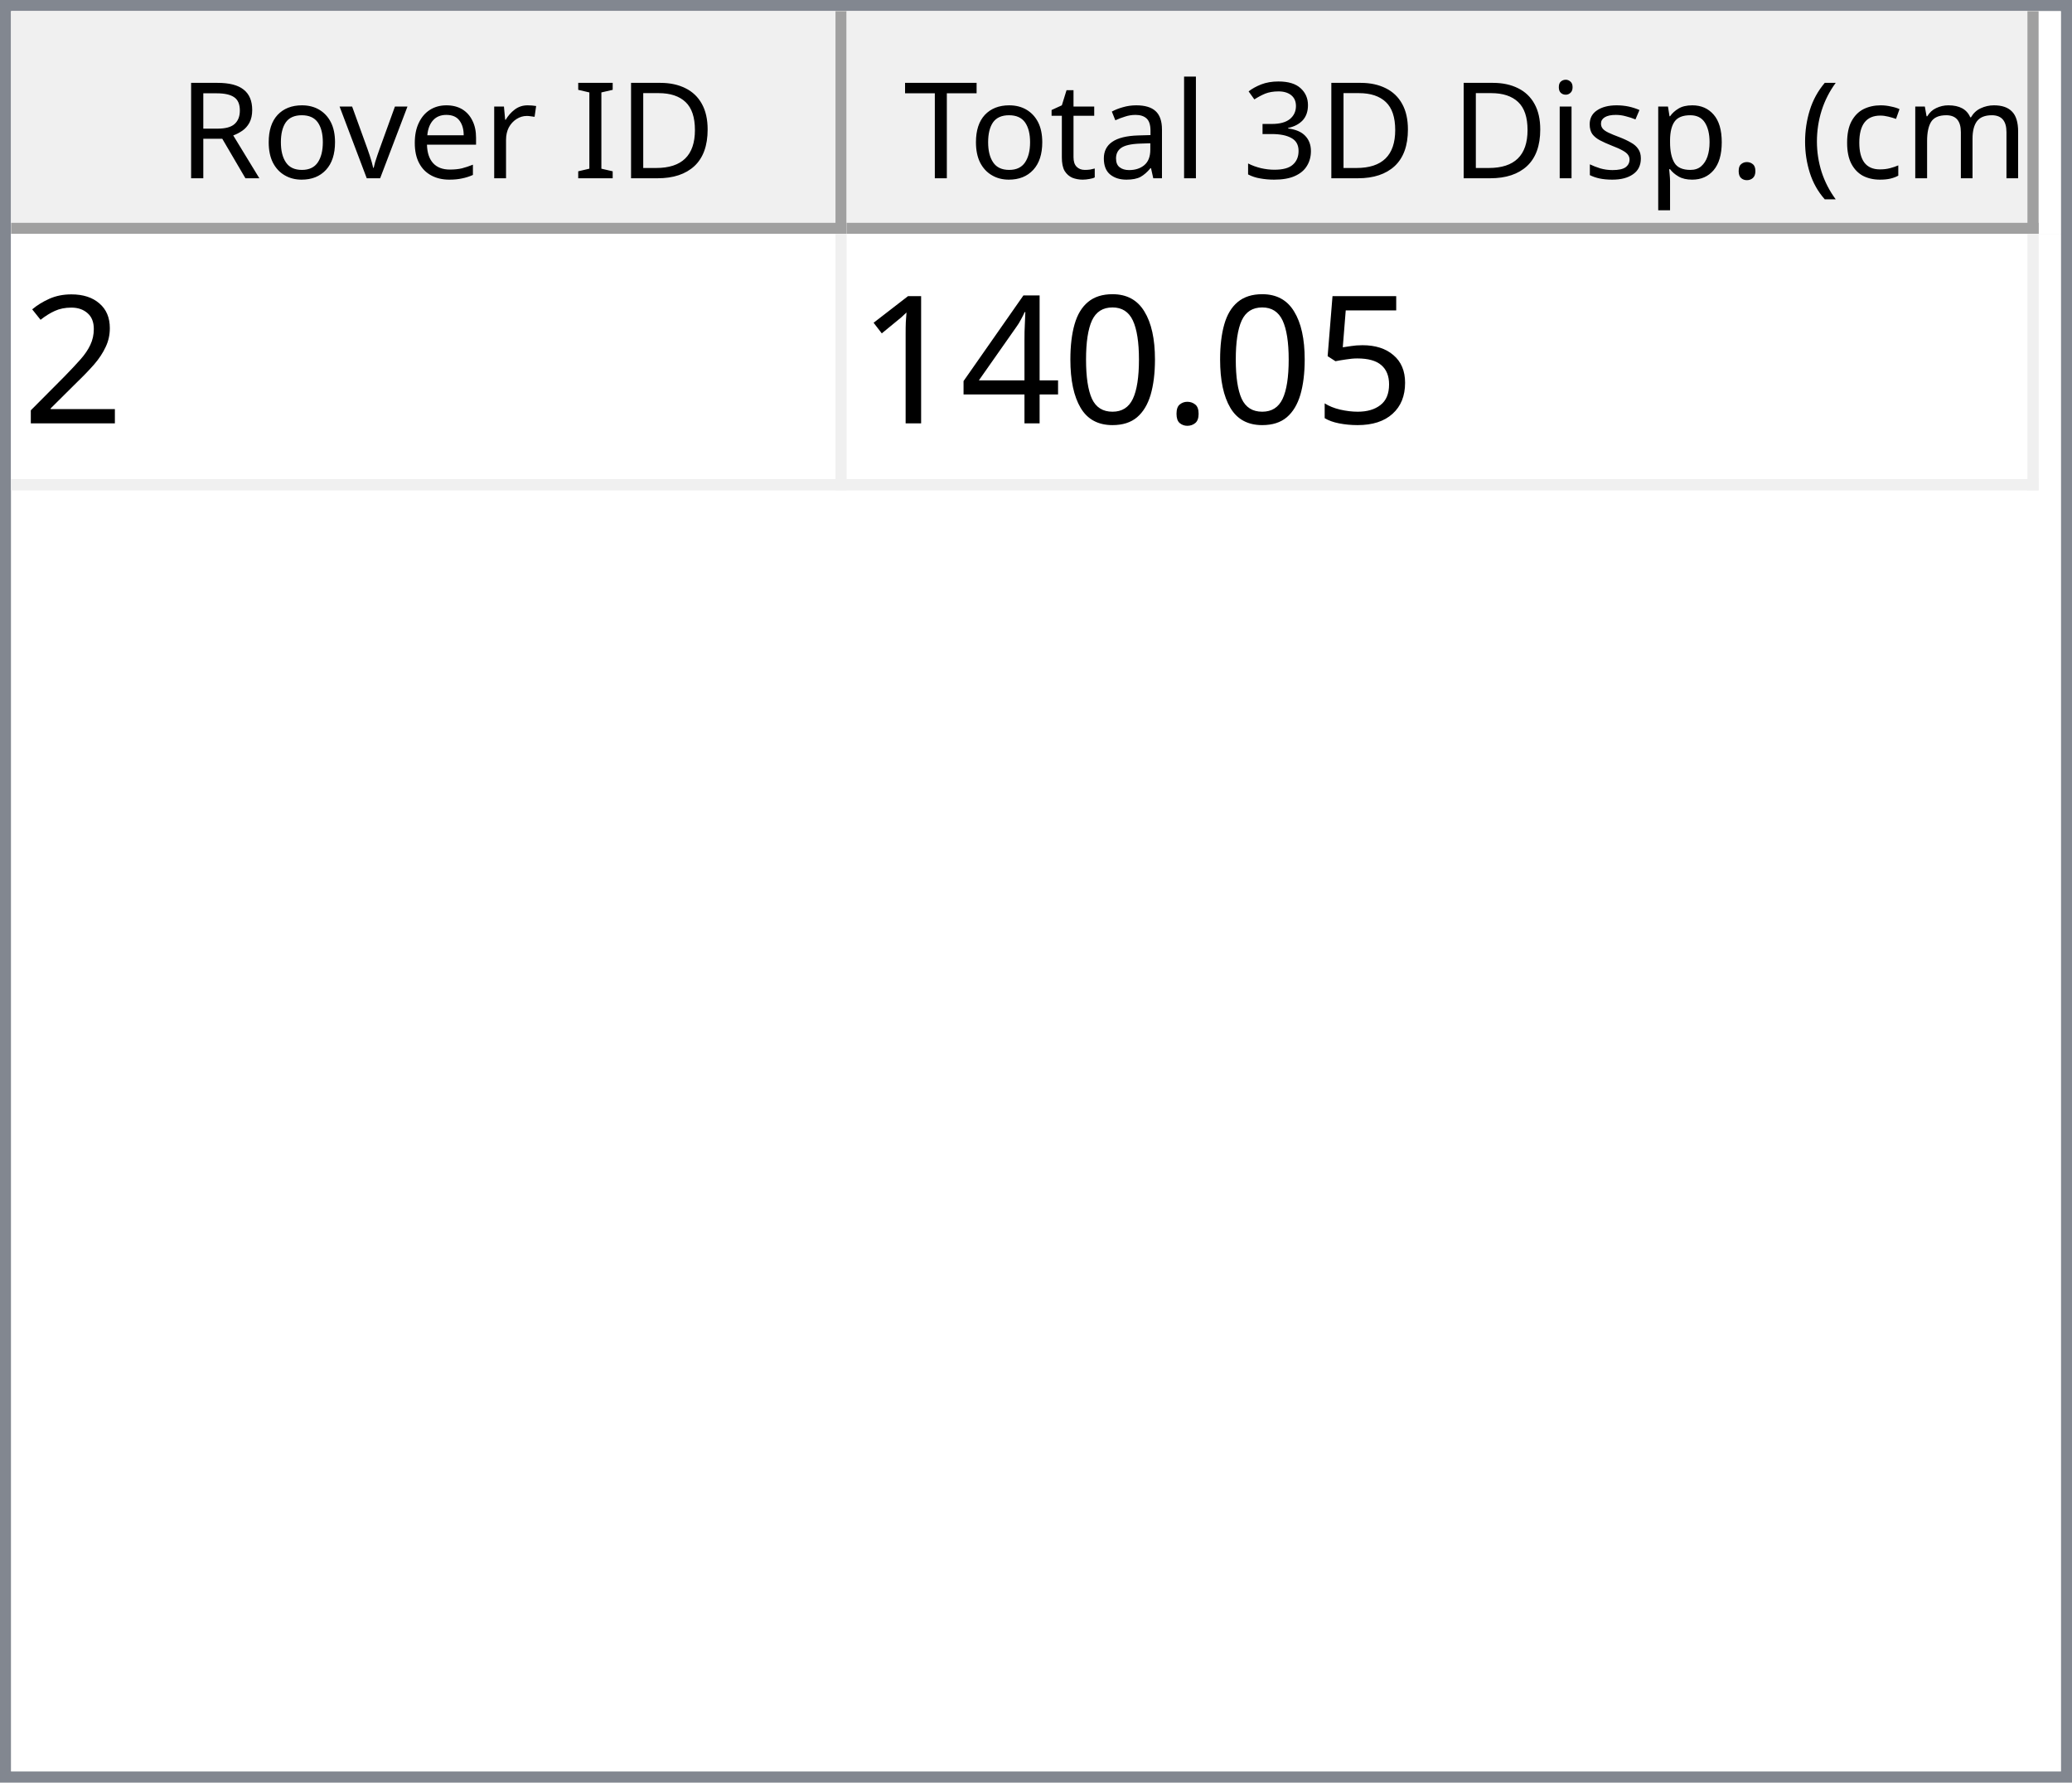
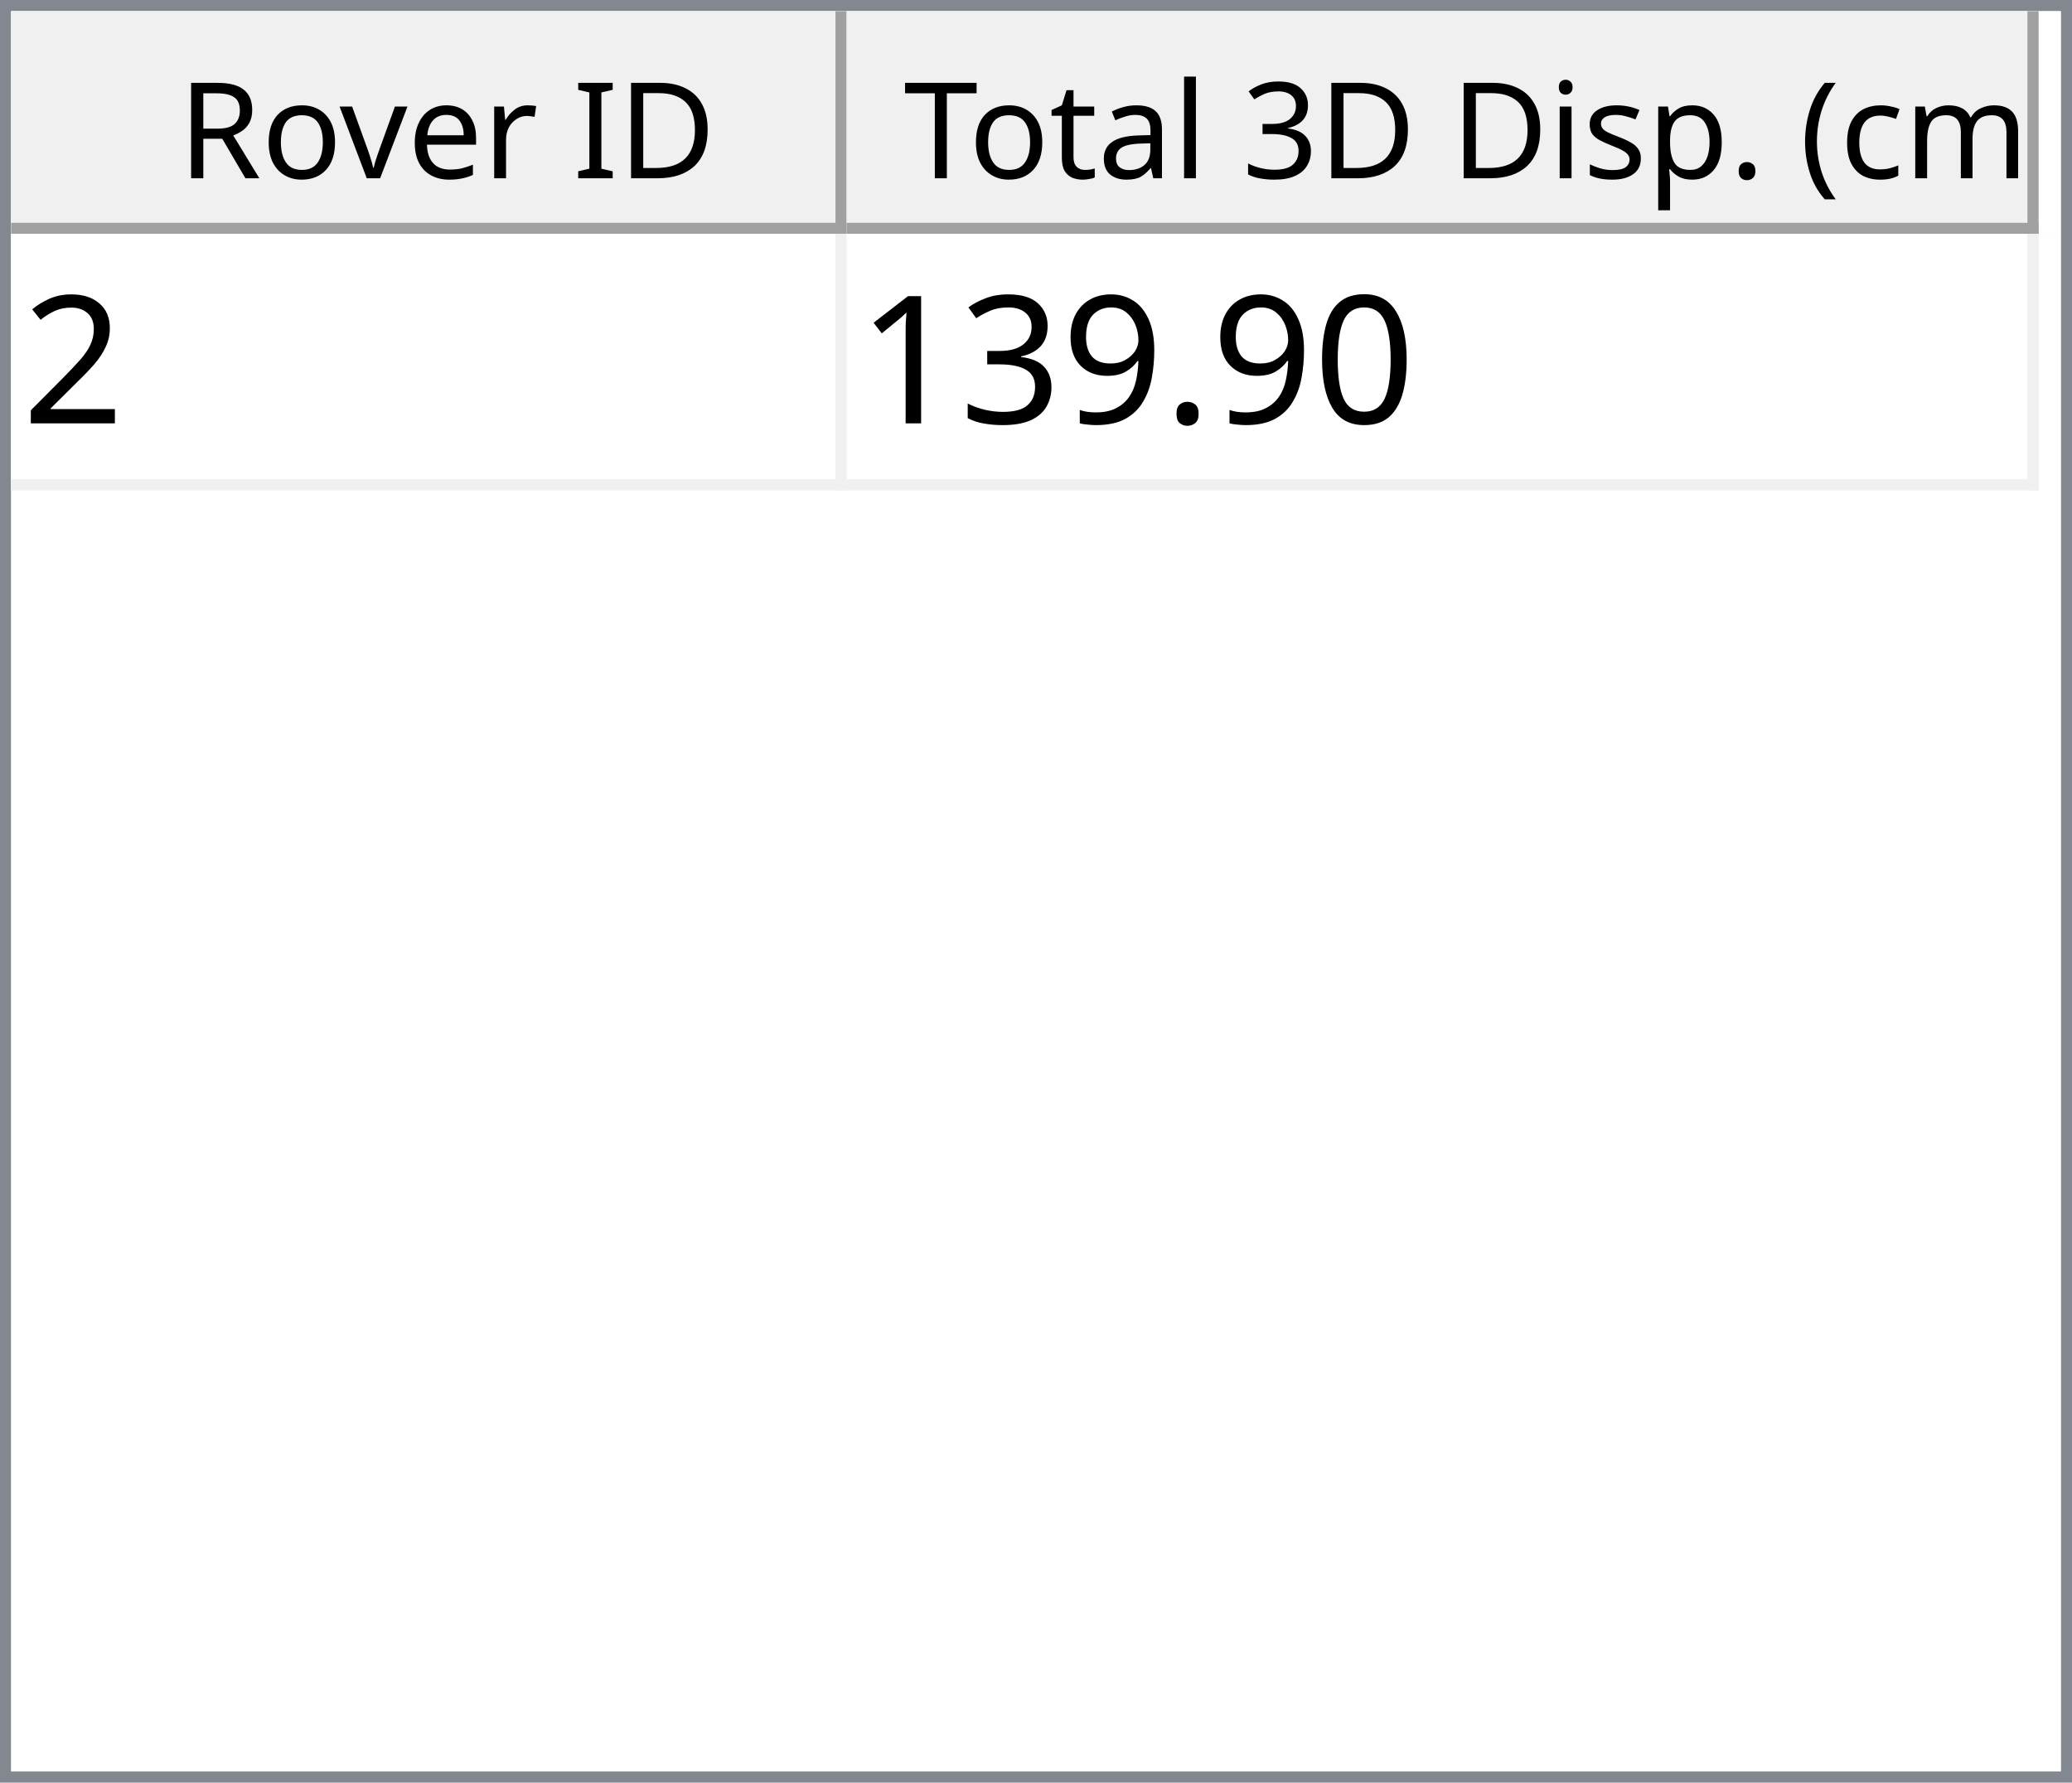
<svg xmlns="http://www.w3.org/2000/svg" style="fill-opacity:1; color-rendering:auto; color-interpolation:auto; text-rendering:auto; stroke:black; stroke-linecap:square; stroke-miterlimit:10; shape-rendering:auto; stroke-opacity:1; fill:black; stroke-dasharray:none; font-weight:normal; stroke-width:1; font-family:'Dialog'; font-style:normal; stroke-linejoin:miter; font-size:12px; stroke-dashoffset:0; image-rendering:auto;" width="186" height="160">
  <defs id="genericDefs" />
  <g>
    <defs id="defs1">
      <clipPath clipPathUnits="userSpaceOnUse" id="clipPath1">
        <path d="M0 0 L186 0 L186 160 L0 160 L0 0 Z" />
      </clipPath>
      <clipPath clipPathUnits="userSpaceOnUse" id="clipPath2">
        <path d="M0 0 L0 160 L186 160 L186 0 Z" />
      </clipPath>
      <clipPath clipPathUnits="userSpaceOnUse" id="clipPath3">
        <path d="M0 0 L0 20 L184 20 L184 0 Z" />
      </clipPath>
      <clipPath clipPathUnits="userSpaceOnUse" id="clipPath4">
        <path d="M0 0 L0 20 L75 20 L75 0 Z" />
      </clipPath>
      <clipPath clipPathUnits="userSpaceOnUse" id="clipPath5">
        <path d="M1 1 L1 19 L74 19 L74 1 Z" />
      </clipPath>
      <clipPath clipPathUnits="userSpaceOnUse" id="clipPath6">
        <path d="M0 0 L0 18 L73 18 L73 0 Z" />
      </clipPath>
      <clipPath clipPathUnits="userSpaceOnUse" id="clipPath7">
        <path d="M-0.5 -0.5 L-0.5 19.5 L74.5 19.5 L74.5 -0.5 Z" />
      </clipPath>
      <clipPath clipPathUnits="userSpaceOnUse" id="clipPath8">
        <path d="M0 0 L0 20 L107 20 L107 0 Z" />
      </clipPath>
      <clipPath clipPathUnits="userSpaceOnUse" id="clipPath9">
        <path d="M1 1 L1 19 L106 19 L106 1 Z" />
      </clipPath>
      <clipPath clipPathUnits="userSpaceOnUse" id="clipPath10">
        <path d="M0 0 L0 18 L105 18 L105 0 Z" />
      </clipPath>
      <clipPath clipPathUnits="userSpaceOnUse" id="clipPath11">
        <path d="M-0.5 -0.5 L-0.5 19.5 L106.5 19.5 L106.5 -0.5 Z" />
      </clipPath>
      <clipPath clipPathUnits="userSpaceOnUse" id="clipPath12">
        <path d="M0 0 L0 138 L184 138 L184 0 Z" />
      </clipPath>
      <clipPath clipPathUnits="userSpaceOnUse" id="clipPath13">
        <path d="M0 0 L0 23 L182 23 L182 0 Z" />
      </clipPath>
      <clipPath clipPathUnits="userSpaceOnUse" id="clipPath14">
        <path d="M-0.5 -0.5 L-0.5 22.5 L181.5 22.5 L181.5 -0.5 Z" />
      </clipPath>
      <clipPath clipPathUnits="userSpaceOnUse" id="clipPath15">
        <path d="M0 0 L0 22 L74 22 L74 0 Z" />
      </clipPath>
      <clipPath clipPathUnits="userSpaceOnUse" id="clipPath16">
        <path d="M0 0 L0 22 L106 22 L106 0 Z" />
      </clipPath>
      <font horiz-adv-x="64.551" id="font1">
        <font-face ascent="107.91" descent="25.098" units-per-em="100" style="font-style:normal; font-family:Segoe UI; font-weight:normal;" />
        <missing-glyph horiz-adv-x="64.551" d="M8.109 0 L8.109 68.266 L56.453 68.266 L56.453 0 L8.109 0 ZM15.328 7.234 L49.219 7.234 L49.219 61.031 L15.328 61.031 L15.328 7.234 Z" />
        <glyph unicode="D" horiz-adv-x="70.117" d="M9.188 0 L9.188 70.016 L28.516 70.016 Q65.531 70.016 65.531 35.891 Q65.531 19.672 55.25 9.836 Q44.969 0 27.734 0 L9.188 0 ZM17.391 62.594 L17.391 7.422 L27.828 7.422 Q41.609 7.422 49.273 14.797 Q56.938 22.172 56.938 35.688 Q56.938 62.594 28.328 62.594 L17.391 62.594 Z" />
        <glyph unicode="I" horiz-adv-x="26.611" d="M17.391 0 L9.188 0 L9.188 70.016 L17.391 70.016 L17.391 0 Z" />
        <glyph unicode=" " horiz-adv-x="27.393" d="" />
        <glyph unicode="r" horiz-adv-x="34.766" d="M34.188 41.891 Q32.078 43.5 28.125 43.5 Q23 43.5 19.555 38.672 Q16.109 33.844 16.109 25.484 L16.109 0 L8.109 0 L8.109 50 L16.109 50 L16.109 39.703 L16.312 39.703 Q18.016 44.969 21.531 47.922 Q25.047 50.875 29.391 50.875 Q32.516 50.875 34.188 50.203 L34.188 41.891 Z" />
        <glyph unicode="e" horiz-adv-x="52.295" d="M48.297 23 L12.984 23 Q13.188 14.656 17.484 10.109 Q21.781 5.562 29.297 5.562 Q37.75 5.562 44.828 11.141 L44.828 3.609 Q38.234 -1.172 27.391 -1.172 Q16.797 -1.172 10.742 5.641 Q4.688 12.453 4.688 24.812 Q4.688 36.469 11.305 43.82 Q17.922 51.172 27.734 51.172 Q37.547 51.172 42.922 44.828 Q48.297 38.484 48.297 27.203 L48.297 23 ZM40.094 29.781 Q40.047 36.719 36.75 40.578 Q33.453 44.438 27.594 44.438 Q21.922 44.438 17.969 40.383 Q14.016 36.328 13.094 29.781 L40.094 29.781 Z" />
        <glyph unicode="v" horiz-adv-x="47.9" d="M47.406 50 L27.484 0 L19.625 0 L0.688 50 L9.469 50 L22.172 13.672 Q23.578 9.672 23.922 6.688 L24.125 6.688 Q24.609 10.453 25.688 13.484 L38.969 50 L47.406 50 Z" />
        <glyph unicode="o" horiz-adv-x="58.594" d="M29 -1.172 Q17.922 -1.172 11.305 5.836 Q4.688 12.844 4.688 24.422 Q4.688 37.016 11.57 44.094 Q18.453 51.172 30.172 51.172 Q41.359 51.172 47.633 44.289 Q53.906 37.406 53.906 25.203 Q53.906 13.234 47.141 6.031 Q40.375 -1.172 29 -1.172 ZM29.594 44.438 Q21.875 44.438 17.383 39.188 Q12.891 33.938 12.891 24.703 Q12.891 15.828 17.43 10.695 Q21.969 5.562 29.594 5.562 Q37.359 5.562 41.531 10.594 Q45.703 15.625 45.703 24.906 Q45.703 34.281 41.531 39.359 Q37.359 44.438 29.594 44.438 Z" />
        <glyph unicode="R" horiz-adv-x="59.814" d="M59.375 0 L49.609 0 L37.891 19.625 Q36.281 22.359 34.766 24.289 Q33.25 26.219 31.664 27.438 Q30.078 28.656 28.25 29.219 Q26.422 29.781 24.125 29.781 L17.391 29.781 L17.391 0 L9.188 0 L9.188 70.016 L30.078 70.016 Q34.672 70.016 38.555 68.867 Q42.438 67.719 45.289 65.375 Q48.141 63.031 49.758 59.547 Q51.375 56.062 51.375 51.375 Q51.375 47.703 50.273 44.656 Q49.172 41.609 47.148 39.211 Q45.125 36.812 42.266 35.133 Q39.406 33.453 35.844 32.516 L35.844 32.328 Q37.594 31.547 38.891 30.547 Q40.188 29.547 41.359 28.18 Q42.531 26.812 43.68 25.078 Q44.828 23.344 46.234 21.047 L59.375 0 ZM17.391 62.594 L17.391 37.203 L28.516 37.203 Q31.594 37.203 34.203 38.133 Q36.812 39.062 38.719 40.797 Q40.625 42.531 41.703 45.047 Q42.781 47.562 42.781 50.688 Q42.781 56.297 39.141 59.445 Q35.5 62.594 28.609 62.594 L17.391 62.594 Z" />
        <glyph unicode=")" horiz-adv-x="30.176" d="M8.297 -15.922 L1.172 -15.922 Q16.406 2.344 16.406 26.812 Q16.406 51.469 1.078 70.016 L8.297 70.016 Q23.531 52.156 23.531 26.703 Q23.531 1.375 8.297 -15.922 Z" />
        <glyph unicode="m" horiz-adv-x="86.133" d="M79.109 0 L71.094 0 L71.094 28.719 Q71.094 37.016 68.531 40.727 Q65.969 44.438 59.906 44.438 Q54.781 44.438 51.195 39.75 Q47.609 35.062 47.609 28.516 L47.609 0 L39.594 0 L39.594 29.688 Q39.594 44.438 28.219 44.438 Q22.953 44.438 19.531 40.016 Q16.109 35.594 16.109 28.516 L16.109 0 L8.109 0 L8.109 50 L16.109 50 L16.109 42.094 L16.312 42.094 Q21.625 51.172 31.844 51.172 Q36.969 51.172 40.773 48.312 Q44.578 45.453 46 40.828 Q51.562 51.172 62.594 51.172 Q79.109 51.172 79.109 30.812 L79.109 0 Z" />
        <glyph unicode="c" horiz-adv-x="46.191" d="M42.188 2.297 Q36.422 -1.172 28.516 -1.172 Q17.828 -1.172 11.258 5.789 Q4.688 12.75 4.688 23.828 Q4.688 36.188 11.766 43.68 Q18.844 51.172 30.672 51.172 Q37.25 51.172 42.281 48.734 L42.281 40.531 Q36.719 44.438 30.375 44.438 Q22.703 44.438 17.797 38.945 Q12.891 33.453 12.891 24.516 Q12.891 15.719 17.508 10.641 Q22.125 5.562 29.891 5.562 Q36.422 5.562 42.188 9.906 L42.188 2.297 Z" />
        <glyph unicode="(" horiz-adv-x="30.176" d="M29.109 -15.922 L21.969 -15.922 Q6.844 1.375 6.844 26.703 Q6.844 52.156 21.969 70.016 L29.203 70.016 Q13.875 51.469 13.875 26.812 Q13.875 2.344 29.109 -15.922 Z" />
        <glyph unicode="." horiz-adv-x="21.68" d="M10.891 -1.078 Q8.641 -1.078 7.055 0.539 Q5.469 2.156 5.469 4.391 Q5.469 6.641 7.055 8.273 Q8.641 9.906 10.891 9.906 Q13.188 9.906 14.797 8.273 Q16.406 6.641 16.406 4.391 Q16.406 2.156 14.797 0.539 Q13.188 -1.078 10.891 -1.078 Z" />
        <glyph unicode="p" horiz-adv-x="58.789" d="M16.312 7.234 L16.109 7.234 L16.109 -23 L8.109 -23 L8.109 50 L16.109 50 L16.109 41.219 L16.312 41.219 Q22.219 51.172 33.594 51.172 Q43.266 51.172 48.688 44.461 Q54.109 37.75 54.109 26.469 Q54.109 13.922 48 6.375 Q41.891 -1.172 31.297 -1.172 Q21.578 -1.172 16.312 7.234 ZM16.109 27.391 L16.109 20.406 Q16.109 14.203 20.141 9.883 Q24.172 5.562 30.375 5.562 Q37.641 5.562 41.773 11.133 Q45.906 16.703 45.906 26.609 Q45.906 34.969 42.047 39.703 Q38.188 44.438 31.594 44.438 Q24.609 44.438 20.359 39.578 Q16.109 34.719 16.109 27.391 Z" />
        <glyph unicode="s" horiz-adv-x="42.432" d="M5.078 1.812 L5.078 10.406 Q11.625 5.562 19.484 5.562 Q30.031 5.562 30.031 12.594 Q30.031 14.594 29.125 15.992 Q28.219 17.391 26.68 18.461 Q25.141 19.531 23.07 20.383 Q21 21.234 18.609 22.172 Q15.281 23.484 12.766 24.828 Q10.25 26.172 8.57 27.859 Q6.891 29.547 6.031 31.695 Q5.172 33.844 5.172 36.719 Q5.172 40.234 6.789 42.945 Q8.406 45.656 11.086 47.484 Q13.766 49.312 17.211 50.242 Q20.656 51.172 24.312 51.172 Q30.812 51.172 35.938 48.922 L35.938 40.828 Q30.422 44.438 23.25 44.438 Q21 44.438 19.195 43.922 Q17.391 43.406 16.094 42.477 Q14.797 41.547 14.086 40.258 Q13.375 38.969 13.375 37.406 Q13.375 35.453 14.086 34.133 Q14.797 32.812 16.164 31.789 Q17.531 30.766 19.484 29.938 Q21.438 29.109 23.922 28.125 Q27.25 26.859 29.883 25.516 Q32.516 24.172 34.375 22.484 Q36.234 20.797 37.234 18.602 Q38.234 16.406 38.234 13.375 Q38.234 9.672 36.602 6.938 Q34.969 4.203 32.234 2.398 Q29.5 0.594 25.93 -0.289 Q22.359 -1.172 18.453 -1.172 Q10.75 -1.172 5.078 1.812 Z" />
        <glyph unicode="i" horiz-adv-x="24.219" d="M12.203 62.703 Q10.062 62.703 8.547 64.164 Q7.031 65.625 7.031 67.875 Q7.031 70.125 8.547 71.609 Q10.062 73.094 12.203 73.094 Q14.406 73.094 15.945 71.609 Q17.484 70.125 17.484 67.875 Q17.484 65.719 15.945 64.211 Q14.406 62.703 12.203 62.703 ZM16.109 0 L8.109 0 L8.109 50 L16.109 50 L16.109 0 Z" />
        <glyph unicode="3" horiz-adv-x="53.906" d="M46.531 19.828 Q46.531 15.094 44.75 11.211 Q42.969 7.328 39.719 4.57 Q36.469 1.812 31.93 0.297 Q27.391 -1.219 21.922 -1.219 Q11.922 -1.219 6 2.594 L6 11.188 Q13.094 5.609 22.219 5.609 Q25.875 5.609 28.828 6.539 Q31.781 7.469 33.906 9.227 Q36.031 10.984 37.18 13.477 Q38.328 15.969 38.328 19.094 Q38.328 32.812 18.797 32.812 L12.984 32.812 L12.984 39.594 L18.5 39.594 Q35.797 39.594 35.797 52.484 Q35.797 64.406 22.609 64.406 Q15.188 64.406 8.688 59.422 L8.688 67.188 Q15.375 71.188 24.609 71.188 Q29 71.188 32.57 69.969 Q36.141 68.75 38.68 66.555 Q41.219 64.359 42.609 61.281 Q44 58.203 44 54.5 Q44 40.672 30.031 36.719 L30.031 36.531 Q33.594 36.141 36.625 34.797 Q39.656 33.453 41.852 31.305 Q44.047 29.156 45.289 26.25 Q46.531 23.344 46.531 19.828 Z" />
        <glyph unicode="l" horiz-adv-x="24.219" d="M16.109 0 L8.109 0 L8.109 74.031 L16.109 74.031 L16.109 0 Z" />
        <glyph unicode="a" horiz-adv-x="50.879" d="M43.891 0 L35.891 0 L35.891 7.812 L35.688 7.812 Q30.469 -1.172 20.312 -1.172 Q12.844 -1.172 8.617 2.781 Q4.391 6.734 4.391 13.281 Q4.391 27.297 20.906 29.594 L35.891 31.688 Q35.891 44.438 25.594 44.438 Q16.547 44.438 9.281 38.281 L9.281 46.484 Q16.656 51.172 26.266 51.172 Q43.891 51.172 43.891 32.516 L43.891 0 ZM35.891 25.297 L23.828 23.641 Q18.266 22.859 15.43 20.875 Q12.594 18.891 12.594 13.875 Q12.594 10.203 15.211 7.883 Q17.828 5.562 22.172 5.562 Q28.125 5.562 32.008 9.742 Q35.891 13.922 35.891 20.312 L35.891 25.297 Z" />
        <glyph unicode="t" horiz-adv-x="33.887" d="M31.297 0.484 Q28.469 -1.078 23.828 -1.078 Q10.688 -1.078 10.688 13.578 L10.688 43.172 L2.094 43.172 L2.094 50 L10.688 50 L10.688 62.203 L18.703 64.797 L18.703 50 L31.297 50 L31.297 43.172 L18.703 43.172 L18.703 14.984 Q18.703 9.969 20.414 7.82 Q22.125 5.672 26.078 5.672 Q29.109 5.672 31.297 7.328 L31.297 0.484 Z" />
        <glyph unicode="T" horiz-adv-x="52.393" d="M50.594 62.594 L30.375 62.594 L30.375 0 L22.172 0 L22.172 62.594 L2 62.594 L2 70.016 L50.594 70.016 L50.594 62.594 Z" />
      </font>
      <font horiz-adv-x="75.0" id="font2">
        <font-face ascent="100.537" descent="21.973" units-per-em="100" style="font-style:normal; font-family:sans-serif; font-weight:normal;" />
        <missing-glyph horiz-adv-x="75.0" d="M12.5 0 L12.5 62.5 L62.5 62.5 L62.5 0 L12.5 0 ZM14.062 1.562 L60.938 1.562 L60.938 60.938 L14.062 60.938 L14.062 1.562 Z" />
        <glyph unicode="2" horiz-adv-x="55.615" d="M50.344 8.453 L50.344 0 L3.031 0 Q2.938 3.172 4.047 6.109 Q5.859 10.938 9.836 15.625 Q13.812 20.312 21.344 26.469 Q33.016 36.031 37.117 41.625 Q41.219 47.219 41.219 52.203 Q41.219 57.422 37.477 61.008 Q33.734 64.594 27.734 64.594 Q21.391 64.594 17.578 60.789 Q13.766 56.984 13.719 50.25 L4.688 51.172 Q5.609 61.281 11.664 66.578 Q17.719 71.875 27.938 71.875 Q38.234 71.875 44.242 66.164 Q50.25 60.453 50.25 52 Q50.25 47.703 48.492 43.555 Q46.734 39.406 42.656 34.812 Q38.578 30.219 29.109 22.219 Q21.188 15.578 18.945 13.211 Q16.703 10.844 15.234 8.453 L50.344 8.453 Z" />
-         <glyph unicode="5" horiz-adv-x="55.615" d="M4.156 18.75 L13.375 19.531 Q14.406 12.797 18.141 9.398 Q21.875 6 27.156 6 Q33.5 6 37.891 10.789 Q42.281 15.578 42.281 23.484 Q42.281 31 38.062 35.352 Q33.844 39.703 27 39.703 Q22.75 39.703 19.336 37.773 Q15.922 35.844 13.969 32.766 L5.719 33.844 L12.641 70.609 L48.25 70.609 L48.25 62.203 L19.672 62.203 L15.828 42.969 Q22.266 47.469 29.344 47.469 Q38.719 47.469 45.164 40.969 Q51.609 34.469 51.609 24.266 Q51.609 14.547 45.953 7.469 Q39.062 -1.219 27.156 -1.219 Q17.391 -1.219 11.211 4.25 Q5.031 9.719 4.156 18.75 Z" />
+         <glyph unicode="0" horiz-adv-x="55.615" d="M4.156 35.297 Q4.156 48 6.766 55.742 Q9.375 63.484 14.523 67.68 Q19.672 71.875 27.484 71.875 Q33.25 71.875 37.594 69.555 Q41.938 67.234 44.773 62.867 Q47.609 58.5 49.219 52.227 Q50.828 45.953 50.828 35.297 Q50.828 22.703 48.242 14.969 Q45.656 7.234 40.508 3.008 Q35.359 -1.219 27.484 -1.219 Q17.141 -1.219 11.234 6.203 Q4.156 15.141 4.156 35.297 ZM13.188 35.297 Q13.188 17.672 17.312 11.836 Q21.438 6 27.484 6 Q33.547 6 37.672 11.859 Q41.797 17.719 41.797 35.297 Q41.797 52.984 37.672 58.789 Q33.547 64.594 27.391 64.594 Q21.344 64.594 17.719 59.469 Q13.188 52.938 13.188 35.297 Z" />
        <glyph unicode="." horiz-adv-x="27.783" d="M9.078 0 L9.078 10.016 L19.094 10.016 L19.094 0 L9.078 0 Z" />
-         <glyph unicode="0" horiz-adv-x="55.615" d="M4.156 35.297 Q4.156 48 6.766 55.742 Q9.375 63.484 14.523 67.68 Q19.672 71.875 27.484 71.875 Q33.25 71.875 37.594 69.555 Q41.938 67.234 44.773 62.867 Q47.609 58.5 49.219 52.227 Q50.828 45.953 50.828 35.297 Q50.828 22.703 48.242 14.969 Q45.656 7.234 40.508 3.008 Q35.359 -1.219 27.484 -1.219 Q17.141 -1.219 11.234 6.203 Q4.156 15.141 4.156 35.297 ZM13.188 35.297 Q13.188 17.672 17.312 11.836 Q21.438 6 27.484 6 Q33.547 6 37.672 11.859 Q41.797 17.719 41.797 35.297 Q41.797 52.984 37.672 58.789 Q33.547 64.594 27.391 64.594 Q21.344 64.594 17.719 59.469 Q13.188 52.938 13.188 35.297 Z" />
-         <glyph unicode="4" horiz-adv-x="55.615" d="M32.328 0 L32.328 17.141 L1.266 17.141 L1.266 25.203 L33.938 71.578 L41.109 71.578 L41.109 25.203 L50.781 25.203 L50.781 17.141 L41.109 17.141 L41.109 0 L32.328 0 ZM32.328 25.203 L32.328 57.469 L9.906 25.203 L32.328 25.203 Z" />
+         <glyph unicode="9" horiz-adv-x="55.615" d="M5.469 16.547 L13.922 17.328 Q14.984 11.375 18.016 8.688 Q21.047 6 25.781 6 Q29.828 6 32.883 7.859 Q35.938 9.719 37.891 12.82 Q39.844 15.922 41.164 21.195 Q42.484 26.469 42.484 31.938 Q42.484 32.516 42.438 33.688 Q39.797 29.5 35.234 26.883 Q30.672 24.266 25.344 24.266 Q16.453 24.266 10.305 30.711 Q4.156 37.156 4.156 47.703 Q4.156 58.594 10.578 65.234 Q17 71.875 26.656 71.875 Q33.641 71.875 39.43 68.117 Q45.219 64.359 48.219 57.398 Q51.219 50.438 51.219 37.25 Q51.219 23.531 48.242 15.406 Q45.266 7.281 39.383 3.031 Q33.5 -1.219 25.594 -1.219 Q17.188 -1.219 11.867 3.445 Q6.547 8.109 5.469 16.547 ZM41.453 48.141 Q41.453 55.719 37.43 60.156 Q33.406 64.594 27.734 64.594 Q21.875 64.594 17.531 59.812 Q13.188 55.031 13.188 47.406 Q13.188 40.578 17.312 36.305 Q21.438 32.031 27.484 32.031 Q33.594 32.031 37.523 36.305 Q41.453 40.578 41.453 48.141 Z" />
+         <glyph unicode="3" horiz-adv-x="55.615" d="M4.203 18.891 L12.984 20.062 Q14.5 12.594 18.141 9.297 Q21.781 6 27 6 Q33.203 6 37.477 10.297 Q41.75 14.594 41.75 20.953 Q41.75 27 37.797 30.93 Q33.844 34.859 27.734 34.859 Q25.25 34.859 21.531 33.891 L22.516 41.609 Q23.391 41.5 23.922 41.5 Q29.547 41.5 34.039 44.43 Q38.531 47.359 38.531 53.469 Q38.531 58.297 35.258 61.477 Q31.984 64.656 26.812 64.656 Q21.688 64.656 18.266 61.43 Q14.844 58.203 13.875 51.766 L5.078 53.328 Q6.688 62.156 12.398 67.016 Q18.109 71.875 26.609 71.875 Q32.469 71.875 37.398 69.359 Q42.328 66.844 44.945 62.5 Q47.562 58.156 47.562 53.266 Q47.562 48.641 45.07 44.828 Q42.578 41.016 37.703 38.766 Q44.047 37.312 47.562 32.695 Q51.078 28.078 51.078 21.141 Q51.078 11.766 44.242 5.25 Q37.406 -1.266 26.953 -1.266 Q17.531 -1.266 11.305 4.352 Q5.078 9.969 4.203 18.891 Z" />
        <glyph unicode="1" horiz-adv-x="55.615" d="M37.25 0 L28.469 0 L28.469 56 Q25.297 52.984 20.141 49.953 Q14.984 46.922 10.891 45.406 L10.891 53.906 Q18.266 57.375 23.781 62.305 Q29.297 67.234 31.594 71.875 L37.25 71.875 L37.25 0 Z" />
      </font>
    </defs>
    <g style="fill:white; stroke:white;">
      <rect x="0" y="0" width="186" style="clip-path:url(#clipPath1); stroke:none;" height="160" />
    </g>
    <g style="fill:white; text-rendering:optimizeSpeed; color-rendering:optimizeSpeed; image-rendering:optimizeSpeed; shape-rendering:crispEdges; stroke:white; color-interpolation:sRGB;">
      <rect x="0" width="186" height="160" y="0" style="stroke:none;" />
      <path style="stroke:none;" d="M0 160 L186 160 L186 0 L0 0 Z" />
    </g>
    <g style="fill:rgb(240,240,240); font-family:'Segoe UI'; stroke:rgb(240,240,240);">
      <rect x="0" y="0" width="186" style="clip-path:url(#clipPath2); stroke:none;" height="160" />
    </g>
    <g style="fill:rgb(130,135,144); font-family:'Segoe UI'; stroke:rgb(130,135,144);">
      <path d="M0 0 L186 0 L186 160 L0 160 L0 0 ZM1 1 L185 1 L185 159 L1 159 L1 1 Z" style="fill-rule:evenodd; clip-path:url(#clipPath2); stroke:none;" />
    </g>
    <g style="fill:white; font-family:'Segoe UI'; stroke:white;" transform="translate(1,1)">
      <rect x="0" y="0" width="184" style="clip-path:url(#clipPath3); stroke:none;" height="20" />
    </g>
    <g style="fill:rgb(240,240,240); font-family:'Segoe UI'; stroke:rgb(240,240,240);" transform="translate(1,1)">
      <rect x="0" y="0" width="75" style="clip-path:url(#clipPath4); stroke:none;" height="20" />
    </g>
    <g style="font-family:'Segoe UI';" transform="translate(2,2)">
      <text x="14" xml:space="preserve" y="14" style="clip-path:url(#clipPath6); stroke:none;">Rover ID</text>
    </g>
    <g style="fill:rgb(160,160,160); font-family:'Segoe UI'; stroke:rgb(160,160,160); stroke-linejoin:bevel;" transform="translate(1.5,1.5)">
      <line x1="74" x2="74" y1="0" style="fill:none; clip-path:url(#clipPath7);" y2="19" />
    </g>
    <g style="fill:rgb(160,160,160); font-family:'Segoe UI'; stroke:rgb(160,160,160); stroke-linejoin:bevel;" transform="matrix(1,0,0,1,1,1) translate(0.5,0.5)">
      <line x1="0" x2="74" y1="19" style="fill:none; clip-path:url(#clipPath7);" y2="19" />
    </g>
    <g style="fill:rgb(240,240,240); font-family:'Segoe UI'; stroke:rgb(240,240,240);" transform="translate(76,1)">
      <rect x="0" y="0" width="107" style="clip-path:url(#clipPath8); stroke:none;" height="20" />
    </g>
    <g style="font-family:'Segoe UI';" transform="translate(77,2)">
      <text x="1" xml:space="preserve" y="14" style="clip-path:url(#clipPath10); stroke:none;"> Total 3D Disp. (cm)</text>
    </g>
    <g style="fill:rgb(160,160,160); font-family:'Segoe UI'; stroke:rgb(160,160,160); stroke-linejoin:bevel;" transform="translate(76.5,1.5)">
      <line x1="106" x2="106" y1="0" style="fill:none; clip-path:url(#clipPath11);" y2="19" />
    </g>
    <g style="fill:rgb(160,160,160); font-family:'Segoe UI'; stroke:rgb(160,160,160); stroke-linejoin:bevel;" transform="matrix(1,0,0,1,76,1) translate(0.5,0.5)">
      <line x1="0" x2="106" y1="19" style="fill:none; clip-path:url(#clipPath11);" y2="19" />
    </g>
    <g style="fill:white; font-family:'Segoe UI'; stroke:white;" transform="translate(1,21)">
      <rect x="0" y="0" width="184" style="clip-path:url(#clipPath12); stroke:none;" height="138" />
    </g>
    <g style="fill:rgb(240,240,240); font-size:16px; font-family:sans-serif; stroke:rgb(240,240,240);" transform="translate(1,21)">
      <rect x="0" y="0" width="182" style="clip-path:url(#clipPath13); stroke:none;" height="23" />
      <line transform="translate(0.5,0.5)" x1="0" x2="181" y1="22" style="clip-path:url(#clipPath14); fill:none; stroke-linejoin:bevel;" y2="22" />
    </g>
    <g transform="matrix(1,0,0,1,1,21) translate(0.5,0.5)" style="fill:rgb(240,240,240); font-size:16px; font-family:sans-serif; stroke:rgb(240,240,240); stroke-linejoin:bevel;">
      <line x1="74" x2="74" y1="0" style="fill:none; clip-path:url(#clipPath14);" y2="22" />
    </g>
    <g transform="matrix(1,0,0,1,1,21) translate(0.5,0.5)" style="fill:rgb(240,240,240); font-size:16px; font-family:sans-serif; stroke:rgb(240,240,240); stroke-linejoin:bevel;">
      <line x1="181" x2="181" y1="0" style="fill:none; clip-path:url(#clipPath14);" y2="22" />
    </g>
    <g style="fill:white; font-size:16px; font-family:sans-serif; stroke:white;" transform="matrix(1,0,0,1,1,21)">
      <rect x="0" y="0" width="74" style="clip-path:url(#clipPath15); stroke:none;" height="22" />
      <text x="1" y="17" style="fill:black; clip-path:url(#clipPath15); stroke:none;" xml:space="preserve">2</text>
    </g>
    <g style="fill:white; font-size:16px; font-family:sans-serif; stroke:white;" transform="matrix(1,0,0,1,1,21) translate(75,0)">
      <rect x="0" y="0" width="106" style="clip-path:url(#clipPath16); stroke:none;" height="22" />
-       <text x="1" y="17" style="fill:black; clip-path:url(#clipPath16); stroke:none;" xml:space="preserve">140.05</text>
+       <text x="1" y="17" style="fill:black; clip-path:url(#clipPath16); stroke:none;" xml:space="preserve">139.90</text>
    </g>
  </g>
</svg>
